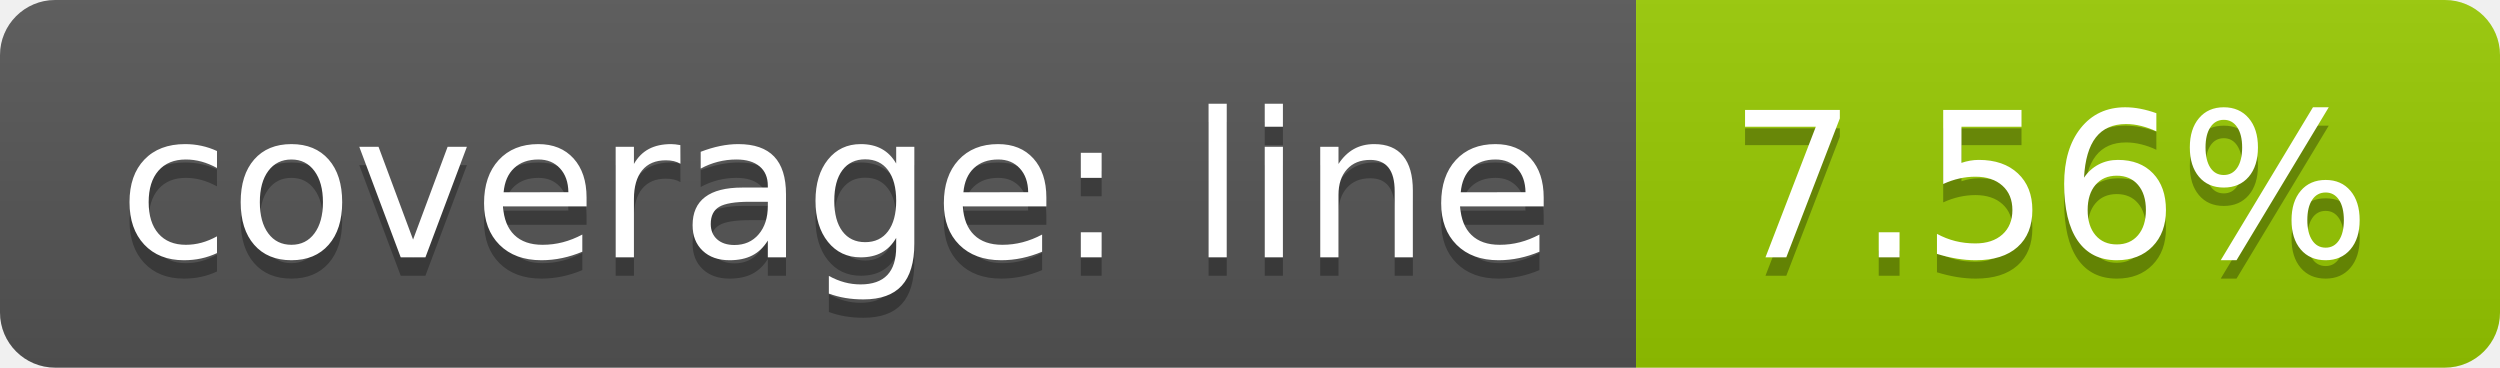
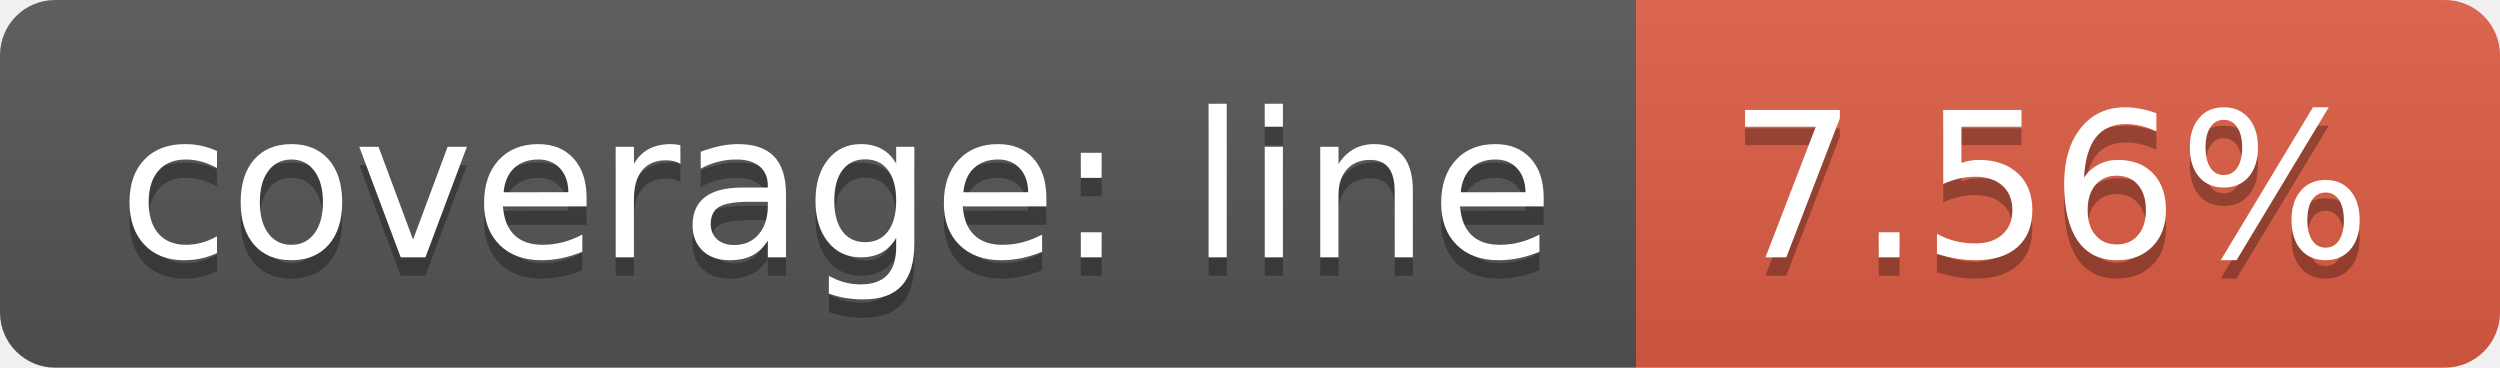
<svg xmlns="http://www.w3.org/2000/svg" width="136" height="20">
  <linearGradient id="b" x2="0" y2="100%">
    <stop offset="0" stop-color="#bbb" stop-opacity=".1" />
    <stop offset="1" stop-opacity=".1" />
  </linearGradient>
  <clipPath id="a">
    <rect width="136" height="20" rx="3" fill="#fff" />
  </clipPath>
  <g clip-path="url(#a)">
    <path fill="#555" d="M0 0h89v20H0z" />
-     <path fill="#97ca00" d="M89 0h47v20H89z" />
+     <path fill="#e05d44" d="M89 0h47v20H89z" />
    <path fill="url(#b)" d="M0 0h136v20H0z" />
  </g>
  <g fill="#fff" text-anchor="middle" font-family="DejaVu Sans,Verdana,Geneva,sans-serif" font-size="110">
    <text x="455" y="150" fill="#010101" fill-opacity=".3" transform="scale(.1)" textLength="790">coverage: line</text>
    <text x="455" y="140" transform="scale(.1)" textLength="790">coverage: line</text>
    <text x="1115" y="150" fill="#010101" fill-opacity=".3" transform="scale(.1)" textLength="370">7.56%</text>
    <text x="1115" y="140" transform="scale(.1)" textLength="370">7.56%</text>
  </g>
</svg>
